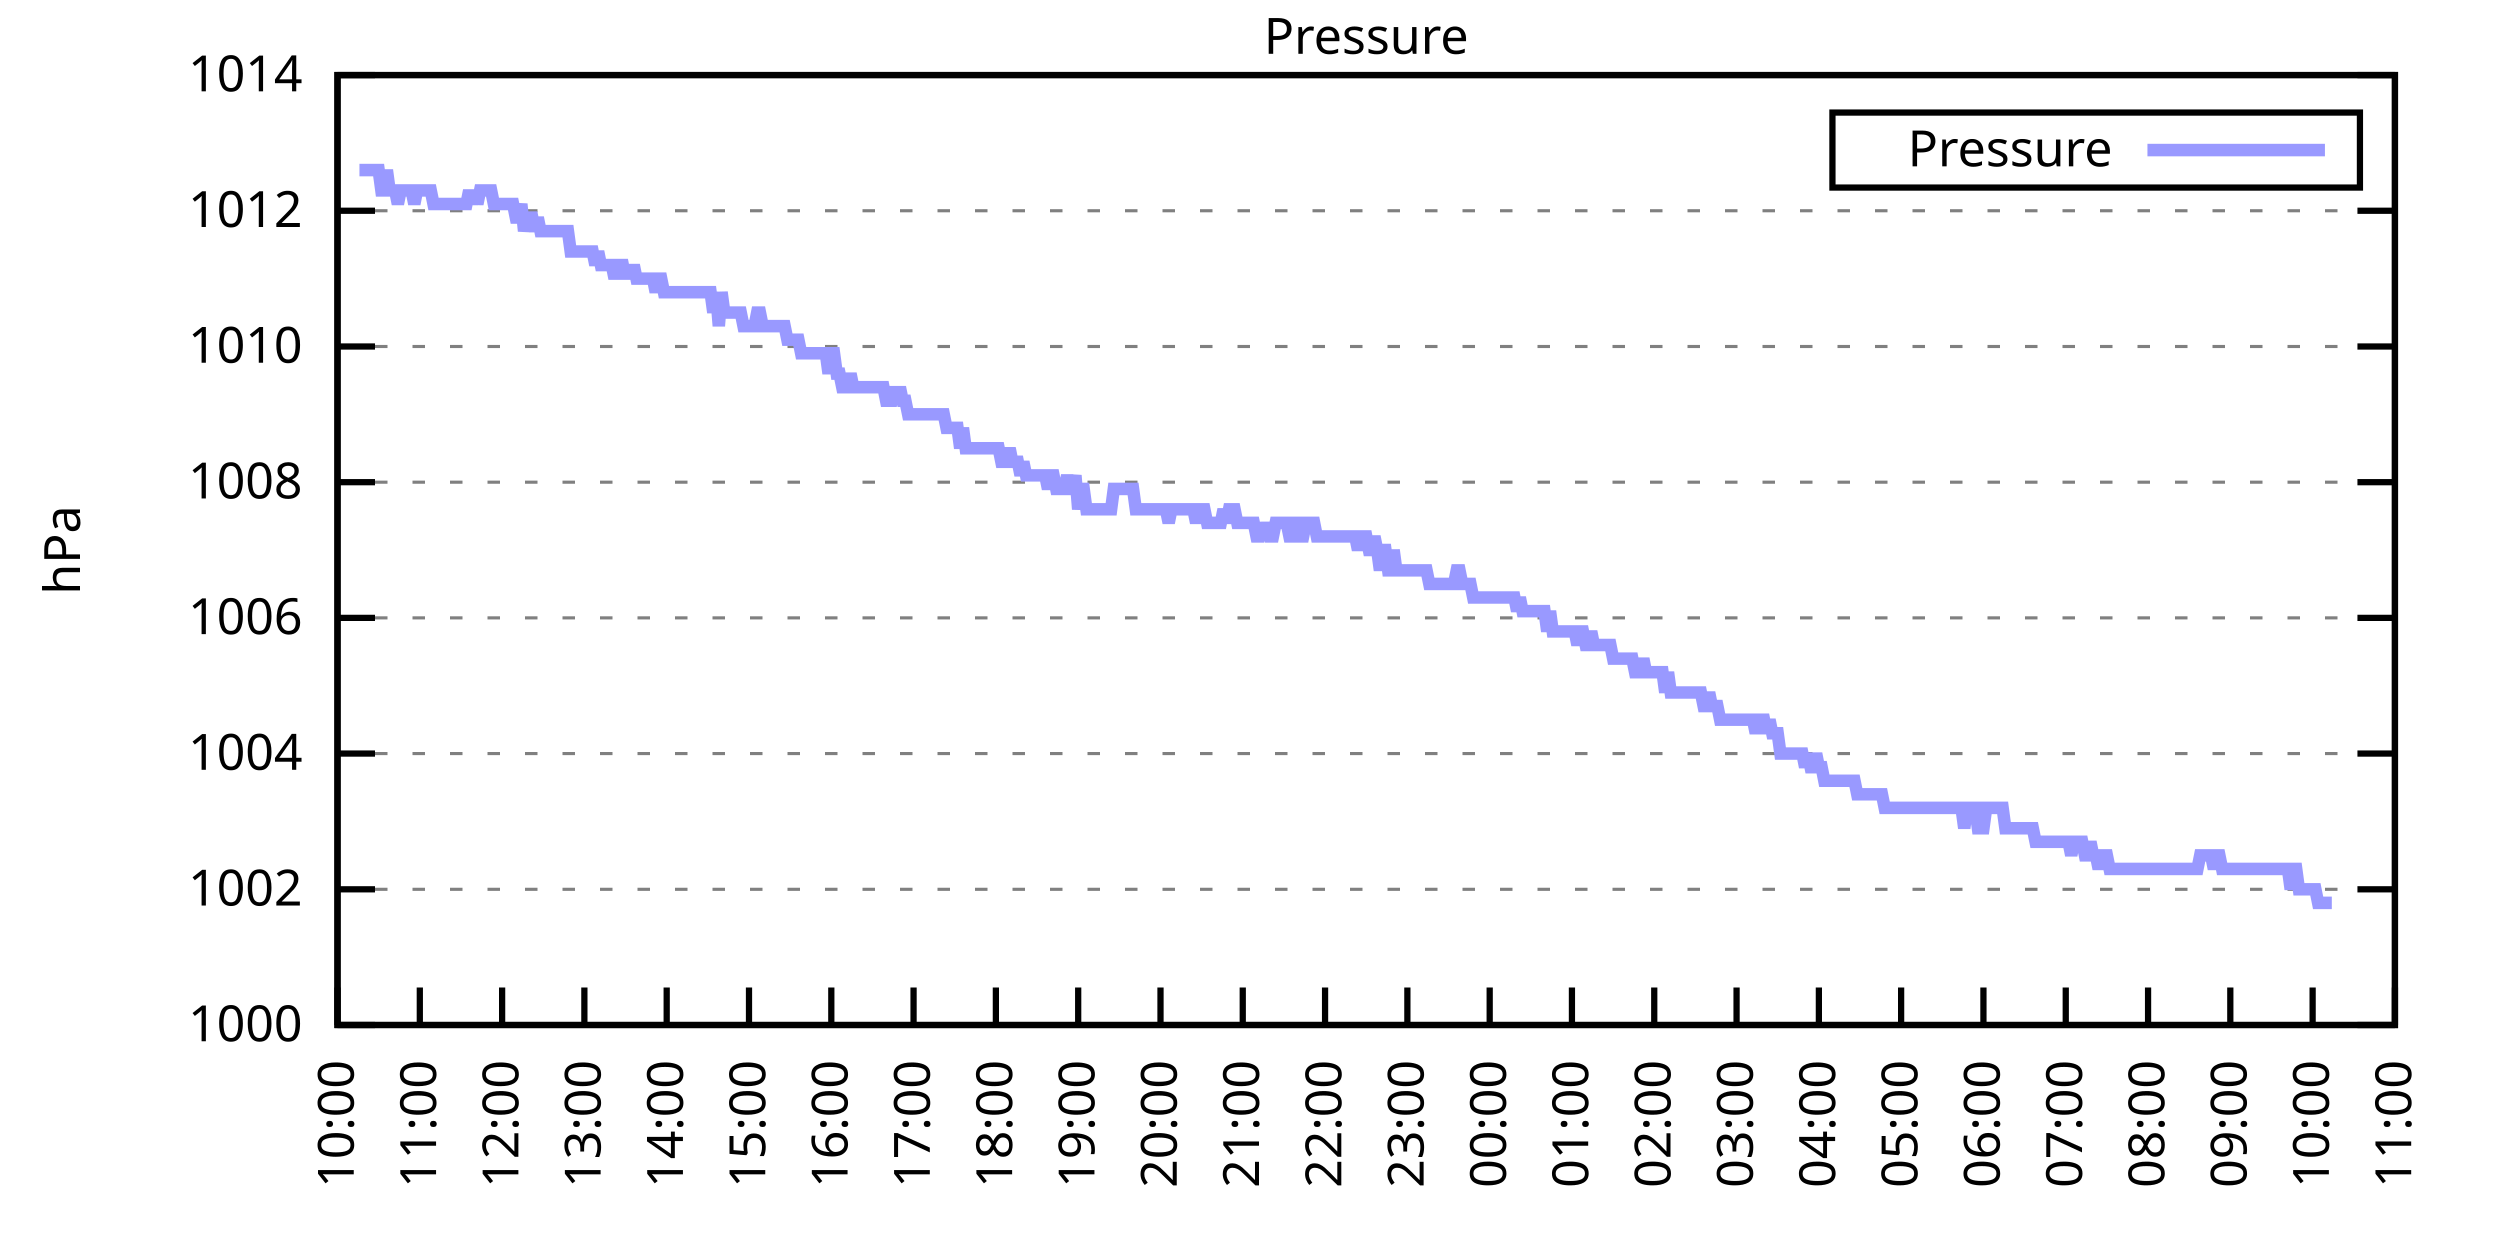
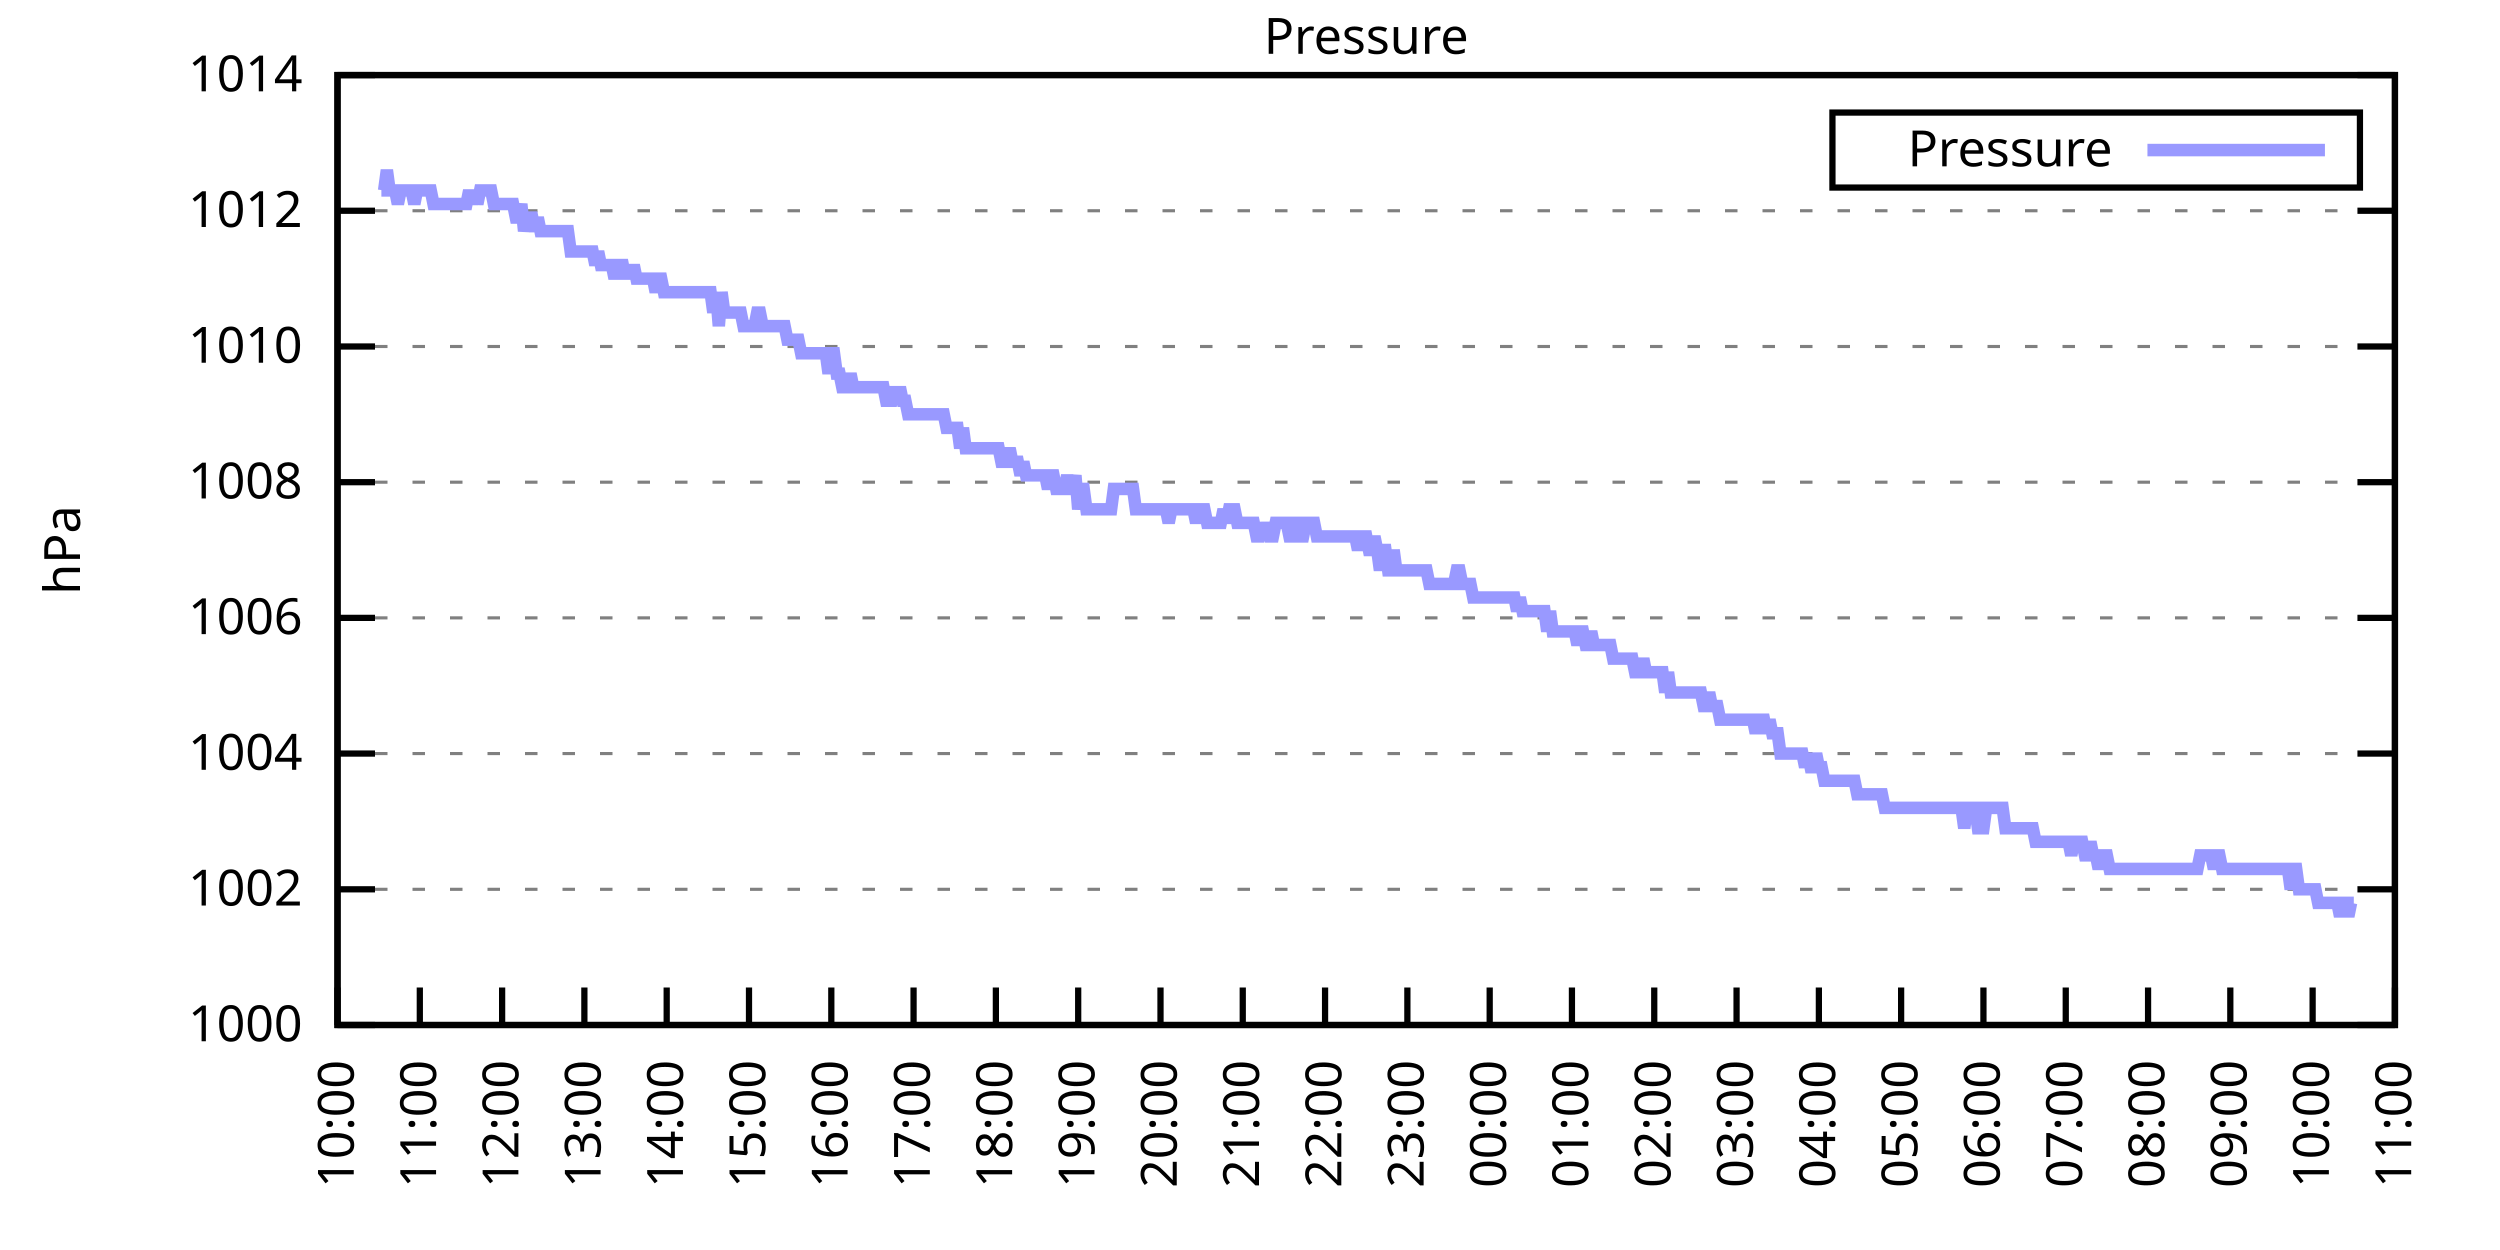
<svg xmlns="http://www.w3.org/2000/svg" xmlns:xlink="http://www.w3.org/1999/xlink" width="400" height="200" viewBox="0 0 400 200">
  <g id="gnuplot_canvas">
    <rect x="0" y="0" width="400" height="200" fill="none" />
    <defs>
      <circle id="gpDot" r="0.5" stroke-width="0.5" stroke="currentColor" />
      <path id="gpPt0" stroke-width="0.333" stroke="currentColor" d="M-1,0 h2 M0,-1 v2" />
      <path id="gpPt1" stroke-width="0.333" stroke="currentColor" d="M-1,-1 L1,1 M1,-1 L-1,1" />
      <path id="gpPt2" stroke-width="0.333" stroke="currentColor" d="M-1,0 L1,0 M0,-1 L0,1 M-1,-1 L1,1 M-1,1 L1,-1" />
      <rect id="gpPt3" stroke-width="0.333" stroke="currentColor" x="-1" y="-1" width="2" height="2" />
      <rect id="gpPt4" stroke-width="0.333" stroke="currentColor" fill="currentColor" x="-1" y="-1" width="2" height="2" />
      <circle id="gpPt5" stroke-width="0.333" stroke="currentColor" cx="0" cy="0" r="1" />
      <use xlink:href="#gpPt5" id="gpPt6" fill="currentColor" stroke="none" />
      <path id="gpPt7" stroke-width="0.333" stroke="currentColor" d="M0,-1.33 L-1.33,0.67 L1.33,0.67 z" />
      <use xlink:href="#gpPt7" id="gpPt8" fill="currentColor" stroke="none" />
      <use xlink:href="#gpPt7" id="gpPt9" stroke="currentColor" transform="rotate(180)" />
      <use xlink:href="#gpPt9" id="gpPt10" fill="currentColor" stroke="none" />
      <use xlink:href="#gpPt3" id="gpPt11" stroke="currentColor" transform="rotate(45)" />
      <use xlink:href="#gpPt11" id="gpPt12" fill="currentColor" stroke="none" />
      <path id="gpPt13" stroke-width="0.333" stroke="currentColor" d="M0,1.330 L1.265,0.411 L0.782,-1.067 L-0.782,-1.076 L-1.265,0.411 z" />
      <use xlink:href="#gpPt13" id="gpPt14" fill="currentColor" stroke="none" />
      <filter id="textbox" filterUnits="objectBoundingBox" x="0" y="0" height="1" width="1">
        <feFlood flood-color="white" flood-opacity="1" result="bgnd" />
        <feComposite in="SourceGraphic" in2="bgnd" operator="atop" />
      </filter>
      <filter id="greybox" filterUnits="objectBoundingBox" x="0" y="0" height="1" width="1">
        <feFlood flood-color="lightgrey" flood-opacity="1" result="grey" />
        <feComposite in="SourceGraphic" in2="grey" operator="atop" />
      </filter>
    </defs>
    <g fill="none" color="white" stroke="currentColor" stroke-width="1.00" stroke-linecap="butt" stroke-linejoin="miter">
</g>
    <g fill="none" color="black" stroke="currentColor" stroke-width="1.00" stroke-linecap="butt" stroke-linejoin="miter">
      <g stroke="none" shape-rendering="crispEdges">
        <polygon fill="rgb(255, 255, 255)" points="54.00,164.00 383.18,164.00 383.18,12.02 54.00,12.02 " />
      </g>
    </g>
    <g fill="none" color="black" stroke="currentColor" stroke-width="1.00" stroke-linecap="butt" stroke-linejoin="miter">
</g>
    <g fill="none" color="black" stroke="black" stroke-width="0.50" stroke-linecap="butt" stroke-linejoin="miter">
</g>
    <g fill="none" color="gray" stroke="currentColor" stroke-width="0.50" stroke-linecap="butt" stroke-linejoin="miter">
      <path stroke="gray" stroke-dasharray="2,4" class="gridline" d="M54.00,164.00 L383.19,164.00  " />
    </g>
    <g fill="none" color="gray" stroke="gray" stroke-width="1.00" stroke-linecap="butt" stroke-linejoin="miter">
</g>
    <g fill="none" color="black" stroke="currentColor" stroke-width="1.00" stroke-linecap="butt" stroke-linejoin="miter">
      <path stroke="black" d="M54.00,164.00 L60.00,164.00 M383.19,164.00 L377.19,164.00  " />
      <g transform="translate(48.40,166.60)" stroke="none" fill="black" font-family="Sans" font-size="8.00" text-anchor="end">
        <text>
          <tspan font-family="Sans"> 1000</tspan>
        </text>
      </g>
    </g>
    <g fill="none" color="black" stroke="currentColor" stroke-width="1.00" stroke-linecap="butt" stroke-linejoin="miter">
</g>
    <g fill="none" color="black" stroke="black" stroke-width="0.50" stroke-linecap="butt" stroke-linejoin="miter">
</g>
    <g fill="none" color="gray" stroke="currentColor" stroke-width="0.50" stroke-linecap="butt" stroke-linejoin="miter">
      <path stroke="gray" stroke-dasharray="2,4" class="gridline" d="M54.00,142.29 L383.19,142.29  " />
    </g>
    <g fill="none" color="gray" stroke="gray" stroke-width="1.00" stroke-linecap="butt" stroke-linejoin="miter">
</g>
    <g fill="none" color="black" stroke="currentColor" stroke-width="1.00" stroke-linecap="butt" stroke-linejoin="miter">
      <path stroke="black" d="M54.00,142.29 L60.00,142.29 M383.19,142.29 L377.19,142.29  " />
      <g transform="translate(48.40,144.89)" stroke="none" fill="black" font-family="Sans" font-size="8.00" text-anchor="end">
        <text>
          <tspan font-family="Sans"> 1002</tspan>
        </text>
      </g>
    </g>
    <g fill="none" color="black" stroke="currentColor" stroke-width="1.00" stroke-linecap="butt" stroke-linejoin="miter">
</g>
    <g fill="none" color="black" stroke="black" stroke-width="0.50" stroke-linecap="butt" stroke-linejoin="miter">
</g>
    <g fill="none" color="gray" stroke="currentColor" stroke-width="0.50" stroke-linecap="butt" stroke-linejoin="miter">
      <path stroke="gray" stroke-dasharray="2,4" class="gridline" d="M54.00,120.57 L383.19,120.57  " />
    </g>
    <g fill="none" color="gray" stroke="gray" stroke-width="1.00" stroke-linecap="butt" stroke-linejoin="miter">
</g>
    <g fill="none" color="black" stroke="currentColor" stroke-width="1.00" stroke-linecap="butt" stroke-linejoin="miter">
      <path stroke="black" d="M54.00,120.57 L60.00,120.57 M383.19,120.57 L377.19,120.57  " />
      <g transform="translate(48.40,123.17)" stroke="none" fill="black" font-family="Sans" font-size="8.00" text-anchor="end">
        <text>
          <tspan font-family="Sans"> 1004</tspan>
        </text>
      </g>
    </g>
    <g fill="none" color="black" stroke="currentColor" stroke-width="1.00" stroke-linecap="butt" stroke-linejoin="miter">
</g>
    <g fill="none" color="black" stroke="black" stroke-width="0.50" stroke-linecap="butt" stroke-linejoin="miter">
</g>
    <g fill="none" color="gray" stroke="currentColor" stroke-width="0.50" stroke-linecap="butt" stroke-linejoin="miter">
      <path stroke="gray" stroke-dasharray="2,4" class="gridline" d="M54.00,98.86 L383.19,98.86  " />
    </g>
    <g fill="none" color="gray" stroke="gray" stroke-width="1.00" stroke-linecap="butt" stroke-linejoin="miter">
</g>
    <g fill="none" color="black" stroke="currentColor" stroke-width="1.00" stroke-linecap="butt" stroke-linejoin="miter">
      <path stroke="black" d="M54.00,98.86 L60.00,98.86 M383.19,98.86 L377.19,98.86  " />
      <g transform="translate(48.40,101.46)" stroke="none" fill="black" font-family="Sans" font-size="8.00" text-anchor="end">
        <text>
          <tspan font-family="Sans"> 1006</tspan>
        </text>
      </g>
    </g>
    <g fill="none" color="black" stroke="currentColor" stroke-width="1.00" stroke-linecap="butt" stroke-linejoin="miter">
</g>
    <g fill="none" color="black" stroke="black" stroke-width="0.50" stroke-linecap="butt" stroke-linejoin="miter">
</g>
    <g fill="none" color="gray" stroke="currentColor" stroke-width="0.50" stroke-linecap="butt" stroke-linejoin="miter">
      <path stroke="gray" stroke-dasharray="2,4" class="gridline" d="M54.00,77.15 L383.19,77.15  " />
    </g>
    <g fill="none" color="gray" stroke="gray" stroke-width="1.00" stroke-linecap="butt" stroke-linejoin="miter">
</g>
    <g fill="none" color="black" stroke="currentColor" stroke-width="1.00" stroke-linecap="butt" stroke-linejoin="miter">
      <path stroke="black" d="M54.00,77.15 L60.00,77.15 M383.19,77.15 L377.19,77.15  " />
      <g transform="translate(48.40,79.75)" stroke="none" fill="black" font-family="Sans" font-size="8.00" text-anchor="end">
        <text>
          <tspan font-family="Sans"> 1008</tspan>
        </text>
      </g>
    </g>
    <g fill="none" color="black" stroke="currentColor" stroke-width="1.00" stroke-linecap="butt" stroke-linejoin="miter">
</g>
    <g fill="none" color="black" stroke="black" stroke-width="0.50" stroke-linecap="butt" stroke-linejoin="miter">
</g>
    <g fill="none" color="gray" stroke="currentColor" stroke-width="0.50" stroke-linecap="butt" stroke-linejoin="miter">
      <path stroke="gray" stroke-dasharray="2,4" class="gridline" d="M54.00,55.44 L383.19,55.44  " />
    </g>
    <g fill="none" color="gray" stroke="gray" stroke-width="1.00" stroke-linecap="butt" stroke-linejoin="miter">
</g>
    <g fill="none" color="black" stroke="currentColor" stroke-width="1.00" stroke-linecap="butt" stroke-linejoin="miter">
      <path stroke="black" d="M54.00,55.44 L60.00,55.44 M383.19,55.44 L377.19,55.44  " />
      <g transform="translate(48.40,58.04)" stroke="none" fill="black" font-family="Sans" font-size="8.00" text-anchor="end">
        <text>
          <tspan font-family="Sans"> 1010</tspan>
        </text>
      </g>
    </g>
    <g fill="none" color="black" stroke="currentColor" stroke-width="1.00" stroke-linecap="butt" stroke-linejoin="miter">
</g>
    <g fill="none" color="black" stroke="black" stroke-width="0.50" stroke-linecap="butt" stroke-linejoin="miter">
</g>
    <g fill="none" color="gray" stroke="currentColor" stroke-width="0.50" stroke-linecap="butt" stroke-linejoin="miter">
      <path stroke="gray" stroke-dasharray="2,4" class="gridline" d="M54.00,33.72 L383.19,33.72  " />
    </g>
    <g fill="none" color="gray" stroke="gray" stroke-width="1.00" stroke-linecap="butt" stroke-linejoin="miter">
</g>
    <g fill="none" color="black" stroke="currentColor" stroke-width="1.00" stroke-linecap="butt" stroke-linejoin="miter">
      <path stroke="black" d="M54.00,33.72 L60.00,33.72 M383.19,33.72 L377.19,33.72  " />
      <g transform="translate(48.40,36.32)" stroke="none" fill="black" font-family="Sans" font-size="8.00" text-anchor="end">
        <text>
          <tspan font-family="Sans"> 1012</tspan>
        </text>
      </g>
    </g>
    <g fill="none" color="black" stroke="currentColor" stroke-width="1.00" stroke-linecap="butt" stroke-linejoin="miter">
</g>
    <g fill="none" color="black" stroke="black" stroke-width="0.50" stroke-linecap="butt" stroke-linejoin="miter">
</g>
    <g fill="none" color="gray" stroke="currentColor" stroke-width="0.50" stroke-linecap="butt" stroke-linejoin="miter">
      <path stroke="gray" stroke-dasharray="2,4" class="gridline" d="M54.00,12.01 L383.19,12.01  " />
    </g>
    <g fill="none" color="gray" stroke="gray" stroke-width="1.00" stroke-linecap="butt" stroke-linejoin="miter">
</g>
    <g fill="none" color="black" stroke="currentColor" stroke-width="1.00" stroke-linecap="butt" stroke-linejoin="miter">
      <path stroke="black" d="M54.00,12.01 L60.00,12.01 M383.19,12.01 L377.19,12.01  " />
      <g transform="translate(48.40,14.61)" stroke="none" fill="black" font-family="Sans" font-size="8.00" text-anchor="end">
        <text>
          <tspan font-family="Sans"> 1014</tspan>
        </text>
      </g>
    </g>
    <g fill="none" color="black" stroke="currentColor" stroke-width="1.00" stroke-linecap="butt" stroke-linejoin="miter">
      <path stroke="black" d="M54.00,164.00 L54.00,158.00  " />
      <g transform="translate(56.60,169.60) rotate(270.00)" stroke="none" fill="black" font-family="Sans" font-size="8.00" text-anchor="end">
        <text>
          <tspan font-family="Sans">10:00</tspan>
        </text>
      </g>
    </g>
    <g fill="none" color="black" stroke="currentColor" stroke-width="1.00" stroke-linecap="butt" stroke-linejoin="miter">
      <path stroke="black" d="M67.17,164.00 L67.17,158.00  " />
      <g transform="translate(69.77,169.60) rotate(270.00)" stroke="none" fill="black" font-family="Sans" font-size="8.00" text-anchor="end">
        <text>
          <tspan font-family="Sans">11:00</tspan>
        </text>
      </g>
    </g>
    <g fill="none" color="black" stroke="currentColor" stroke-width="1.00" stroke-linecap="butt" stroke-linejoin="miter">
      <path stroke="black" d="M80.34,164.00 L80.34,158.00  " />
      <g transform="translate(82.94,169.60) rotate(270.00)" stroke="none" fill="black" font-family="Sans" font-size="8.00" text-anchor="end">
        <text>
          <tspan font-family="Sans">12:00</tspan>
        </text>
      </g>
    </g>
    <g fill="none" color="black" stroke="currentColor" stroke-width="1.00" stroke-linecap="butt" stroke-linejoin="miter">
      <path stroke="black" d="M93.50,164.00 L93.50,158.00  " />
      <g transform="translate(96.10,169.60) rotate(270.00)" stroke="none" fill="black" font-family="Sans" font-size="8.00" text-anchor="end">
        <text>
          <tspan font-family="Sans">13:00</tspan>
        </text>
      </g>
    </g>
    <g fill="none" color="black" stroke="currentColor" stroke-width="1.00" stroke-linecap="butt" stroke-linejoin="miter">
      <path stroke="black" d="M106.67,164.00 L106.67,158.00  " />
      <g transform="translate(109.27,169.60) rotate(270.00)" stroke="none" fill="black" font-family="Sans" font-size="8.00" text-anchor="end">
        <text>
          <tspan font-family="Sans">14:00</tspan>
        </text>
      </g>
    </g>
    <g fill="none" color="black" stroke="currentColor" stroke-width="1.00" stroke-linecap="butt" stroke-linejoin="miter">
      <path stroke="black" d="M119.84,164.00 L119.84,158.00  " />
      <g transform="translate(122.44,169.60) rotate(270.00)" stroke="none" fill="black" font-family="Sans" font-size="8.00" text-anchor="end">
        <text>
          <tspan font-family="Sans">15:00</tspan>
        </text>
      </g>
    </g>
    <g fill="none" color="black" stroke="currentColor" stroke-width="1.00" stroke-linecap="butt" stroke-linejoin="miter">
      <path stroke="black" d="M133.01,164.00 L133.01,158.00  " />
      <g transform="translate(135.61,169.60) rotate(270.00)" stroke="none" fill="black" font-family="Sans" font-size="8.00" text-anchor="end">
        <text>
          <tspan font-family="Sans">16:00</tspan>
        </text>
      </g>
    </g>
    <g fill="none" color="black" stroke="currentColor" stroke-width="1.00" stroke-linecap="butt" stroke-linejoin="miter">
      <path stroke="black" d="M146.17,164.00 L146.17,158.00  " />
      <g transform="translate(148.77,169.60) rotate(270.00)" stroke="none" fill="black" font-family="Sans" font-size="8.00" text-anchor="end">
        <text>
          <tspan font-family="Sans">17:00</tspan>
        </text>
      </g>
    </g>
    <g fill="none" color="black" stroke="currentColor" stroke-width="1.00" stroke-linecap="butt" stroke-linejoin="miter">
      <path stroke="black" d="M159.34,164.00 L159.34,158.00  " />
      <g transform="translate(161.94,169.60) rotate(270.00)" stroke="none" fill="black" font-family="Sans" font-size="8.00" text-anchor="end">
        <text>
          <tspan font-family="Sans">18:00</tspan>
        </text>
      </g>
    </g>
    <g fill="none" color="black" stroke="currentColor" stroke-width="1.00" stroke-linecap="butt" stroke-linejoin="miter">
      <path stroke="black" d="M172.51,164.00 L172.51,158.00  " />
      <g transform="translate(175.11,169.60) rotate(270.00)" stroke="none" fill="black" font-family="Sans" font-size="8.00" text-anchor="end">
        <text>
          <tspan font-family="Sans">19:00</tspan>
        </text>
      </g>
    </g>
    <g fill="none" color="black" stroke="currentColor" stroke-width="1.00" stroke-linecap="butt" stroke-linejoin="miter">
      <path stroke="black" d="M185.68,164.00 L185.68,158.00  " />
      <g transform="translate(188.28,169.60) rotate(270.00)" stroke="none" fill="black" font-family="Sans" font-size="8.00" text-anchor="end">
        <text>
          <tspan font-family="Sans">20:00</tspan>
        </text>
      </g>
    </g>
    <g fill="none" color="black" stroke="currentColor" stroke-width="1.00" stroke-linecap="butt" stroke-linejoin="miter">
      <path stroke="black" d="M198.84,164.00 L198.84,158.00  " />
      <g transform="translate(201.44,169.60) rotate(270.00)" stroke="none" fill="black" font-family="Sans" font-size="8.00" text-anchor="end">
        <text>
          <tspan font-family="Sans">21:00</tspan>
        </text>
      </g>
    </g>
    <g fill="none" color="black" stroke="currentColor" stroke-width="1.00" stroke-linecap="butt" stroke-linejoin="miter">
      <path stroke="black" d="M212.01,164.00 L212.01,158.00  " />
      <g transform="translate(214.61,169.60) rotate(270.00)" stroke="none" fill="black" font-family="Sans" font-size="8.00" text-anchor="end">
        <text>
          <tspan font-family="Sans">22:00</tspan>
        </text>
      </g>
    </g>
    <g fill="none" color="black" stroke="currentColor" stroke-width="1.00" stroke-linecap="butt" stroke-linejoin="miter">
      <path stroke="black" d="M225.18,164.00 L225.18,158.00  " />
      <g transform="translate(227.78,169.60) rotate(270.00)" stroke="none" fill="black" font-family="Sans" font-size="8.00" text-anchor="end">
        <text>
          <tspan font-family="Sans">23:00</tspan>
        </text>
      </g>
    </g>
    <g fill="none" color="black" stroke="currentColor" stroke-width="1.00" stroke-linecap="butt" stroke-linejoin="miter">
      <path stroke="black" d="M238.35,164.00 L238.35,158.00  " />
      <g transform="translate(240.95,169.60) rotate(270.00)" stroke="none" fill="black" font-family="Sans" font-size="8.00" text-anchor="end">
        <text>
          <tspan font-family="Sans">00:00</tspan>
        </text>
      </g>
    </g>
    <g fill="none" color="black" stroke="currentColor" stroke-width="1.00" stroke-linecap="butt" stroke-linejoin="miter">
      <path stroke="black" d="M251.51,164.00 L251.51,158.00  " />
      <g transform="translate(254.11,169.60) rotate(270.00)" stroke="none" fill="black" font-family="Sans" font-size="8.00" text-anchor="end">
        <text>
          <tspan font-family="Sans">01:00</tspan>
        </text>
      </g>
    </g>
    <g fill="none" color="black" stroke="currentColor" stroke-width="1.00" stroke-linecap="butt" stroke-linejoin="miter">
      <path stroke="black" d="M264.68,164.00 L264.68,158.00  " />
      <g transform="translate(267.28,169.60) rotate(270.00)" stroke="none" fill="black" font-family="Sans" font-size="8.00" text-anchor="end">
        <text>
          <tspan font-family="Sans">02:00</tspan>
        </text>
      </g>
    </g>
    <g fill="none" color="black" stroke="currentColor" stroke-width="1.00" stroke-linecap="butt" stroke-linejoin="miter">
      <path stroke="black" d="M277.85,164.00 L277.85,158.00  " />
      <g transform="translate(280.45,169.60) rotate(270.00)" stroke="none" fill="black" font-family="Sans" font-size="8.00" text-anchor="end">
        <text>
          <tspan font-family="Sans">03:00</tspan>
        </text>
      </g>
    </g>
    <g fill="none" color="black" stroke="currentColor" stroke-width="1.00" stroke-linecap="butt" stroke-linejoin="miter">
      <path stroke="black" d="M291.02,164.00 L291.02,158.00  " />
      <g transform="translate(293.62,169.60) rotate(270.00)" stroke="none" fill="black" font-family="Sans" font-size="8.00" text-anchor="end">
        <text>
          <tspan font-family="Sans">04:00</tspan>
        </text>
      </g>
    </g>
    <g fill="none" color="black" stroke="currentColor" stroke-width="1.00" stroke-linecap="butt" stroke-linejoin="miter">
      <path stroke="black" d="M304.18,164.00 L304.18,158.00  " />
      <g transform="translate(306.78,169.60) rotate(270.00)" stroke="none" fill="black" font-family="Sans" font-size="8.00" text-anchor="end">
        <text>
          <tspan font-family="Sans">05:00</tspan>
        </text>
      </g>
    </g>
    <g fill="none" color="black" stroke="currentColor" stroke-width="1.00" stroke-linecap="butt" stroke-linejoin="miter">
      <path stroke="black" d="M317.35,164.00 L317.35,158.00  " />
      <g transform="translate(319.95,169.60) rotate(270.00)" stroke="none" fill="black" font-family="Sans" font-size="8.00" text-anchor="end">
        <text>
          <tspan font-family="Sans">06:00</tspan>
        </text>
      </g>
    </g>
    <g fill="none" color="black" stroke="currentColor" stroke-width="1.00" stroke-linecap="butt" stroke-linejoin="miter">
      <path stroke="black" d="M330.52,164.00 L330.52,158.00  " />
      <g transform="translate(333.12,169.60) rotate(270.00)" stroke="none" fill="black" font-family="Sans" font-size="8.00" text-anchor="end">
        <text>
          <tspan font-family="Sans">07:00</tspan>
        </text>
      </g>
    </g>
    <g fill="none" color="black" stroke="currentColor" stroke-width="1.00" stroke-linecap="butt" stroke-linejoin="miter">
      <path stroke="black" d="M343.69,164.00 L343.69,158.00  " />
      <g transform="translate(346.29,169.60) rotate(270.00)" stroke="none" fill="black" font-family="Sans" font-size="8.00" text-anchor="end">
        <text>
          <tspan font-family="Sans">08:00</tspan>
        </text>
      </g>
    </g>
    <g fill="none" color="black" stroke="currentColor" stroke-width="1.00" stroke-linecap="butt" stroke-linejoin="miter">
      <path stroke="black" d="M356.85,164.00 L356.85,158.00  " />
      <g transform="translate(359.45,169.60) rotate(270.00)" stroke="none" fill="black" font-family="Sans" font-size="8.00" text-anchor="end">
        <text>
          <tspan font-family="Sans">09:00</tspan>
        </text>
      </g>
    </g>
    <g fill="none" color="black" stroke="currentColor" stroke-width="1.00" stroke-linecap="butt" stroke-linejoin="miter">
      <path stroke="black" d="M370.02,164.00 L370.02,158.00  " />
      <g transform="translate(372.62,169.60) rotate(270.00)" stroke="none" fill="black" font-family="Sans" font-size="8.00" text-anchor="end">
        <text>
          <tspan font-family="Sans">10:00</tspan>
        </text>
      </g>
    </g>
    <g fill="none" color="black" stroke="currentColor" stroke-width="1.00" stroke-linecap="butt" stroke-linejoin="miter">
      <path stroke="black" d="M383.19,164.00 L383.19,158.00  " />
      <g transform="translate(385.79,169.60) rotate(270.00)" stroke="none" fill="black" font-family="Sans" font-size="8.00" text-anchor="end">
        <text>
          <tspan font-family="Sans">11:00</tspan>
        </text>
      </g>
    </g>
    <g fill="none" color="black" stroke="currentColor" stroke-width="1.00" stroke-linecap="butt" stroke-linejoin="miter">
</g>
    <g fill="none" color="black" stroke="currentColor" stroke-width="1.00" stroke-linecap="butt" stroke-linejoin="miter">
      <path stroke="black" d="M54.00,12.01 L54.00,164.00 L383.19,164.00 L383.19,12.01 L54.00,12.01 Z  " />
    </g>
    <g fill="none" color="black" stroke="currentColor" stroke-width="1.00" stroke-linecap="butt" stroke-linejoin="miter">
</g>
    <g fill="none" color="black" stroke="currentColor" stroke-width="1.00" stroke-linecap="butt" stroke-linejoin="miter">
      <path stroke="black" d="M293.19,30.01 L293.19,18.01 L377.59,18.01 L377.59,30.01 L293.19,30.01 Z  " />
    </g>
    <g id="Pressure_plot_1">
      <g fill="none" color="white" stroke="black" stroke-width="2.00" stroke-linecap="butt" stroke-linejoin="miter">
</g>
      <g fill="none" color="black" stroke="currentColor" stroke-width="2.00" stroke-linecap="butt" stroke-linejoin="miter">
        <g transform="translate(337.99,26.61)" stroke="none" fill="black" font-family="Sans" font-size="8.00" text-anchor="end">
          <text>
            <tspan font-family="Sans">Pressure</tspan>
          </text>
        </g>
      </g>
      <g fill="none" color="black" stroke="currentColor" stroke-width="2.00" stroke-linecap="butt" stroke-linejoin="miter">
-         <path stroke="rgb(153, 153, 255)" d="M343.59,24.01 L371.99,24.01 M57.51,27.21 L57.95,27.21 L58.39,27.21 L58.83,27.21 L59.27,27.21 L59.71,27.21   L60.14,27.21 L60.58,27.21 L61.02,30.47 L61.46,30.47 L61.90,27.21 L62.34,30.47 L62.78,30.47 L63.22,30.47   L63.66,32.64 L64.10,30.47 L64.53,30.47 L64.97,30.47 L65.41,30.47 L65.85,30.47 L66.29,32.64 L66.73,30.47   L67.17,30.47 L67.61,30.47 L68.05,30.47 L68.48,30.47 L68.92,30.47 L69.36,32.64 L69.80,32.64 L70.24,32.64   L70.68,32.64 L71.12,32.64 L71.56,32.64 L72.00,32.64 L72.43,32.64 L72.87,32.64 L73.31,32.64 L73.75,32.64   L74.19,32.64 L74.63,32.64 L75.07,30.47 L75.51,32.64 L75.95,30.47 L76.38,32.64 L76.82,30.47 L77.26,30.47   L77.70,30.47 L78.14,30.47 L78.58,30.47 L79.02,32.64 L79.46,32.64 L79.90,32.64 L80.34,32.64 L80.77,32.64   L81.21,32.64 L81.65,32.64 L82.09,32.64 L82.53,34.81 L82.97,34.81 L83.41,32.64 L83.85,36.98 L84.29,34.81   L84.72,34.81 L85.16,34.81 L85.60,36.98 L86.04,34.81 L86.48,36.98 L86.92,36.98 L87.36,36.98 L87.80,36.98   L88.24,36.98 L88.67,36.98 L89.11,36.98 L89.55,36.98 L89.99,36.98 L90.43,36.98 L90.87,36.98 L91.31,40.24   L91.75,40.24 L92.19,40.24 L92.62,40.24 L93.06,40.24 L93.50,40.24 L93.94,40.24 L94.38,40.24 L94.82,40.24   L95.26,42.41 L95.70,40.24 L96.14,42.41 L96.58,42.41 L97.01,42.41 L97.45,42.41 L97.89,42.41 L98.33,44.58   L98.77,42.41 L99.21,42.41 L99.65,42.41 L100.09,44.58 L100.53,42.41 L100.96,44.58 L101.40,42.41 L101.84,44.58   L102.28,44.58 L102.72,44.58 L103.16,44.58 L103.60,44.58 L104.04,44.58 L104.48,44.58 L104.91,46.75 L105.35,44.58   L105.79,44.58 L106.23,46.75 L106.67,46.75 L107.11,46.75 L107.55,46.75 L107.99,46.75 L108.43,46.75 L108.87,46.75   L109.30,46.75 L109.74,46.75 L110.18,46.75 L110.62,46.75 L111.06,46.75 L111.50,46.75 L111.94,46.75 L112.38,46.75   L112.82,46.75 L113.25,46.75 L113.69,46.75 L114.13,50.01 L114.57,46.75 L115.01,52.18 L115.45,46.75 L115.89,50.01   L116.33,50.01 L116.77,50.01 L117.20,50.01 L117.64,50.01 L118.08,50.01 L118.52,50.01 L118.96,52.18 L119.40,52.18   L119.84,52.18 L120.28,52.18 L120.72,52.18 L121.15,50.01 L121.59,50.01 L122.03,52.18 L122.47,52.18 L122.91,52.18   L123.35,52.18 L123.79,52.18 L124.23,52.18 L124.67,52.18 L125.11,52.18 L125.54,52.18 L125.98,54.35 L126.42,54.35   L126.86,54.35 L127.30,54.35 L127.74,54.35 L128.18,56.52 L128.62,56.52 L129.06,56.52 L129.49,56.52 L129.93,56.52   L130.37,56.52 L130.81,56.52 L131.25,56.52 L131.69,56.52 L132.13,56.52 L132.57,59.78 L133.01,56.52 L133.44,56.52   L133.88,59.78 L134.32,59.78 L134.76,61.95 L135.20,61.95 L135.64,61.95 L136.08,59.78 L136.52,61.95 L136.96,61.95   L137.39,61.95 L137.83,61.95 L138.27,61.95 L138.71,61.95 L139.15,61.95 L139.59,61.95 L140.03,61.95 L140.47,61.95   L140.91,61.95 L141.35,61.95 L141.78,64.12 L142.22,64.12 L142.66,64.12 L143.10,61.95 L143.54,64.12 L143.98,61.95   L144.42,64.12 L144.86,64.12 L145.30,66.29 L145.73,66.29 L146.17,66.29 L146.61,66.29 L147.05,66.29 L147.49,66.29   L147.93,66.29 L148.37,66.29 L148.81,66.29 L149.25,66.29 L149.68,66.29 L150.12,66.29 L150.56,66.29 L151.00,66.29   L151.44,68.46 L151.88,68.46 L152.32,68.46 L152.76,68.46 L153.20,68.46 L153.63,71.72 L154.07,68.46 L154.51,71.72   L154.95,71.72 L155.39,71.72 L155.83,71.72 L156.27,71.72 L156.71,71.72 L157.15,71.72 L157.59,71.72 L158.02,71.72   L158.46,71.72 L158.90,71.72 L159.34,71.72 L159.78,71.72 L160.22,73.89 L160.66,73.89 L161.10,73.89 L161.54,71.72   L161.97,73.89 L162.41,73.89 L162.85,73.89 L163.29,76.06 L163.73,73.89 L164.17,76.06 L164.61,76.06 L165.05,76.06   L165.49,76.06 L165.92,76.06 L166.36,76.06 L166.80,76.06 L167.24,76.06 L167.68,78.23 L168.12,76.06 L168.56,76.06   L169.00,78.23 L169.44,78.23 L169.87,78.23 L170.31,78.23 L170.75,76.06 L171.19,78.23 L171.63,78.23 L172.07,76.06   L172.51,81.49 L172.95,78.23 L173.39,78.23 L173.83,81.49 L174.26,81.49 L174.70,81.49 L175.14,81.49 L175.58,81.49   L176.02,81.49 L176.46,81.49 L176.90,81.49 L177.34,81.49 L177.78,81.49 L178.21,78.23 L178.65,78.23 L179.09,78.23   L179.53,78.23 L179.97,78.23 L180.41,78.23 L180.85,78.23 L181.29,78.23 L181.73,81.49 L182.16,81.49 L182.60,81.49   L183.04,81.49 L183.48,81.49 L183.92,81.49 L184.36,81.49 L184.80,81.49 L185.24,81.49 L185.68,81.49 L186.11,81.49   L186.55,81.49 L186.99,83.66 L187.43,81.49 L187.87,81.49 L188.31,81.49 L188.75,81.49 L189.19,81.49 L189.63,81.49   L190.07,81.49 L190.50,81.49 L190.94,81.49 L191.38,83.66 L191.82,81.49 L192.26,81.49 L192.70,81.49 L193.14,83.66   L193.58,83.66 L194.02,83.66 L194.45,83.66 L194.89,83.66 L195.33,83.66 L195.77,81.49 L196.21,83.66 L196.65,81.49   L197.09,81.49 L197.53,81.49 L197.97,83.66 L198.40,83.66 L198.84,83.66 L199.28,83.66 L199.72,83.66 L200.16,83.66   L200.60,83.66 L201.04,85.83 L201.48,85.83 L201.92,83.66 L202.35,85.83 L202.79,83.66 L203.23,85.83 L203.67,85.83   L204.11,83.66 L204.55,83.66 L204.99,83.66 L205.43,83.66 L205.87,83.66 L206.31,85.83 L206.74,85.83 L207.18,83.66   L207.62,83.66 L208.06,85.83 L208.50,85.83 L208.94,83.66 L209.38,83.66 L209.82,83.66 L210.26,83.66 L210.69,85.83   L211.13,85.83 L211.57,85.83 L212.01,85.83 L212.45,85.83 L212.89,85.83 L213.33,85.83 L213.77,85.83 L214.21,85.83   L214.64,85.83 L215.08,85.83 L215.52,85.83 L215.96,85.83 L216.40,85.83 L216.84,85.83 L217.28,88.00 L217.72,85.83   L218.16,85.83 L218.60,85.83 L219.03,88.00 L219.47,88.00 L219.91,85.83 L220.35,88.00 L220.79,91.26 L221.23,88.00   L221.67,88.00 L222.11,91.26 L222.55,91.26 L222.98,88.00 L223.42,91.26 L223.86,91.26 L224.30,91.26 L224.74,91.26   L225.18,91.26 L225.62,91.26 L226.06,91.26 L226.50,91.26 L226.93,91.26 L227.37,91.26 L227.81,91.26 L228.25,91.26   L228.69,93.43 L229.13,93.43 L229.57,93.43 L230.01,93.43 L230.45,93.43 L230.88,93.43 L231.32,93.43 L231.76,93.43   L232.20,93.43 L232.64,93.43 L233.08,91.26 L233.52,91.26 L233.96,93.43 L234.40,93.43 L234.84,93.43 L235.27,93.43   L235.71,95.60 L236.15,95.60 L236.59,95.60 L237.03,95.60 L237.47,95.60 L237.91,95.60 L238.35,95.60 L238.79,95.60   L239.22,95.60 L239.66,95.60 L240.10,95.60 L240.54,95.60 L240.98,95.60 L241.42,95.60 L241.86,95.60 L242.30,95.60   L242.74,97.78 L243.17,95.60 L243.61,97.78 L244.05,97.78 L244.49,97.78 L244.93,97.78 L245.37,97.78 L245.81,97.78   L246.25,97.78 L246.69,97.78 L247.12,97.78 L247.56,101.03 L248.00,97.78 L248.44,101.03 L248.88,101.03 L249.32,101.03   L249.76,101.03 L250.20,101.03 L250.64,101.03 L251.08,101.03 L251.51,101.03 L251.95,101.03 L252.39,103.20 L252.83,101.03   L253.27,101.03 L253.71,103.20 L254.15,103.20 L254.59,101.03 L255.03,103.20 L255.46,103.20 L255.90,103.20 L256.34,103.20   L256.78,103.20 L257.22,103.20 L257.66,103.20 L258.10,105.38 L258.54,105.38 L258.98,105.38 L259.41,105.38 L259.85,105.38   L260.29,105.38 L260.73,105.38 L261.17,105.38 L261.61,107.55 L262.05,107.55 L262.49,107.55 L262.93,105.38 L263.36,107.55   L263.80,107.55 L264.24,107.55 L264.68,107.55 L265.12,107.55 L265.56,107.55 L266.00,107.55 L266.44,110.80 L266.88,107.55   L267.32,110.80 L267.75,110.80 L268.19,110.80 L268.63,110.80 L269.07,110.80 L269.51,110.80 L269.95,110.80 L270.39,110.80   L270.83,110.80 L271.27,110.80 L271.70,110.80 L272.14,110.80 L272.58,112.97 L273.02,112.97 L273.46,110.80 L273.90,112.97   L274.34,112.97 L274.78,112.97 L275.22,115.15 L275.65,115.15 L276.09,115.15 L276.53,115.15 L276.97,115.15 L277.41,115.15   L277.85,115.15 L278.29,115.15 L278.73,115.15 L279.17,115.15 L279.60,115.15 L280.04,115.15 L280.48,115.15 L280.92,117.32   L281.36,115.15 L281.80,115.15 L282.24,115.15 L282.68,117.32 L283.12,115.15 L283.56,117.32 L283.99,117.32 L284.43,117.32   L284.87,120.57 L285.31,120.57 L285.75,120.57 L286.19,120.57 L286.63,120.57 L287.07,120.57 L287.51,120.57 L287.94,120.57   L288.38,120.57 L288.82,122.75 L289.26,120.57 L289.70,122.75 L290.14,122.75 L290.58,120.57 L291.02,122.75 L291.46,122.75   L291.89,124.92 L292.33,124.92 L292.77,124.92 L293.21,124.92 L293.65,124.92 L294.09,124.92 L294.53,124.92 L294.97,124.92   L295.41,124.92 L295.84,124.92 L296.28,124.92 L296.72,124.92 L297.16,127.09 L297.60,127.09 L298.04,127.09 L298.48,127.09   L298.92,127.09 L299.36,127.09 L299.80,127.09 L300.23,127.09 L300.67,127.09 L301.11,127.09 L301.55,129.26 L301.99,129.26   L302.43,129.26 L302.87,129.26 L303.31,129.26 L303.75,129.26 L304.18,129.26 L304.62,129.26 L305.06,129.26 L305.50,129.26   L305.94,129.26 L306.38,129.26 L306.82,129.26 L307.26,129.26 L307.70,129.26 L308.13,129.26 L308.57,129.26 L309.01,129.26   L309.45,129.26 L309.89,129.26 L310.33,129.26 L310.77,129.26 L311.21,129.26 L311.65,129.26 L312.08,129.26 L312.52,129.26   L312.96,129.26 L313.40,129.26 L313.84,129.26 L314.28,132.52 L314.72,129.26 L315.16,129.26 L315.60,129.26 L316.04,129.26   L316.47,132.52 L316.91,132.52 L317.35,132.52 L317.79,129.26 L318.23,129.26 L318.67,129.26 L319.11,129.26 L319.55,129.26   L319.99,129.26 L320.42,129.26 L320.86,132.52 L321.30,132.52 L321.74,132.52 L322.18,132.52 L322.62,132.52 L323.06,132.52   L323.50,132.52 L323.94,132.52 L324.37,132.52 L324.81,132.52 L325.25,132.52 L325.69,134.69 L326.13,134.69 L326.57,134.69   L327.01,134.69 L327.45,134.69 L327.89,134.69 L328.33,134.69 L328.76,134.69 L329.20,134.69 L329.64,134.69 L330.08,134.69   L330.52,134.69 L330.96,134.69 L331.40,136.86 L331.84,134.69 L332.28,134.69 L332.71,134.69 L333.15,134.69 L333.59,136.86   L334.03,136.86 L334.47,134.69 L334.91,136.86 L335.35,136.86 L335.79,139.03 L336.23,136.86 L336.66,136.86 L337.10,136.86   L337.54,139.03 L337.98,139.03 L338.42,139.03 L338.86,139.03 L339.30,139.03 L339.74,139.03 L340.18,139.03 L340.61,139.03   L341.05,139.03 L341.49,139.03 L341.93,139.03 L342.37,139.03 L342.81,139.03 L343.25,139.03 L343.69,139.03 L344.13,139.03   L344.57,139.03 L345.00,139.03 L345.44,139.03 L345.88,139.03 L346.32,139.03 L346.76,139.03 L347.20,139.03 L347.64,139.03   L348.08,139.03 L348.52,139.03 L348.95,139.03 L349.39,139.03 L349.83,139.03 L350.27,139.03 L350.71,139.03 L351.15,139.03   L351.59,139.03 L352.03,136.86 L352.47,136.86 L352.90,136.86 L353.34,136.86 L353.78,136.86 L354.22,139.03 L354.66,136.86   L355.10,136.86 L355.54,139.03 L355.98,139.03 L356.42,139.03 L356.85,139.03 L357.29,139.03 L357.73,139.03 L358.17,139.03   L358.61,139.03 L359.05,139.03 L359.49,139.03 L359.93,139.03 L360.37,139.03 L360.81,139.03 L361.24,139.03 L361.68,139.03   L362.12,139.03 L362.56,139.03 L363.00,139.03 L363.44,139.03 L363.88,139.03 L364.32,139.03 L364.76,139.03 L365.19,139.03   L365.63,139.03 L366.07,139.03 L366.51,142.29 L366.95,139.03 L367.39,139.03 L367.83,142.29 L368.27,142.29 L368.71,142.29   L369.14,142.29 L369.58,142.29 L370.02,142.29 L370.46,142.29 L370.90,144.46 L371.34,144.46 L371.78,144.46 L372.22,144.46   L372.66,144.46 L373.09,144.46  " />
+         <path stroke="rgb(153, 153, 255)" d="M343.59,24.01 L371.99,24.01 M61.02,30.47 L61.46,30.47 L61.90,27.21 L62.34,30.47 L62.78,30.47 L63.22,30.47   L63.66,32.64 L64.10,30.47 L64.53,30.47 L64.97,30.47 L65.41,30.47 L65.85,30.47 L66.29,32.64 L66.73,30.47   L67.17,30.47 L67.61,30.47 L68.05,30.47 L68.48,30.47 L68.92,30.47 L69.36,32.64 L69.80,32.64 L70.24,32.64   L70.68,32.64 L71.12,32.64 L71.56,32.64 L72.00,32.64 L72.43,32.64 L72.87,32.64 L73.31,32.64 L73.75,32.64   L74.19,32.64 L74.63,32.64 L75.07,30.47 L75.51,32.64 L75.95,30.47 L76.38,32.64 L76.82,30.47 L77.26,30.47   L77.70,30.47 L78.14,30.47 L78.58,30.47 L79.02,32.64 L79.46,32.64 L79.90,32.64 L80.34,32.64 L80.77,32.64   L81.21,32.64 L81.65,32.64 L82.09,32.64 L82.53,34.81 L82.97,34.81 L83.41,32.64 L83.85,36.98 L84.29,34.81   L84.72,34.81 L85.16,34.81 L85.60,36.98 L86.04,34.81 L86.48,36.98 L86.92,36.98 L87.36,36.98 L87.80,36.98   L88.24,36.98 L88.67,36.98 L89.11,36.98 L89.55,36.98 L89.99,36.98 L90.43,36.98 L90.87,36.98 L91.31,40.24   L91.75,40.24 L92.19,40.24 L92.62,40.24 L93.06,40.24 L93.50,40.24 L93.94,40.24 L94.38,40.24 L94.82,40.24   L95.26,42.41 L95.70,40.24 L96.14,42.41 L96.58,42.41 L97.01,42.41 L97.45,42.41 L97.89,42.41 L98.33,44.58   L98.77,42.41 L99.21,42.41 L99.65,42.41 L100.09,44.58 L100.53,42.41 L100.96,44.58 L101.40,42.41 L101.84,44.58   L102.28,44.58 L102.72,44.58 L103.16,44.58 L103.60,44.58 L104.04,44.58 L104.48,44.58 L104.91,46.75 L105.35,44.58   L105.79,44.58 L106.23,46.75 L106.67,46.75 L107.11,46.75 L107.55,46.75 L107.99,46.75 L108.43,46.75 L108.87,46.75   L109.30,46.75 L109.74,46.75 L110.18,46.75 L110.62,46.75 L111.06,46.75 L111.50,46.75 L111.94,46.75 L112.38,46.75   L112.82,46.75 L113.25,46.75 L113.69,46.75 L114.13,50.01 L114.57,46.75 L115.01,52.18 L115.45,46.75 L115.89,50.01   L116.33,50.01 L116.77,50.01 L117.20,50.01 L117.64,50.01 L118.08,50.01 L118.52,50.01 L118.96,52.18 L119.40,52.18   L119.84,52.18 L120.28,52.18 L120.72,52.18 L121.15,50.01 L121.59,50.01 L122.03,52.18 L122.47,52.18 L122.91,52.18   L123.35,52.18 L123.79,52.18 L124.23,52.18 L124.67,52.18 L125.11,52.18 L125.54,52.18 L125.98,54.35 L126.42,54.35   L126.86,54.35 L127.30,54.35 L127.74,54.35 L128.18,56.52 L128.62,56.52 L129.06,56.52 L129.49,56.52 L129.93,56.52   L130.37,56.52 L130.81,56.52 L131.25,56.52 L131.69,56.52 L132.13,56.52 L132.57,59.78 L133.01,56.52 L133.44,56.52   L133.88,59.78 L134.32,59.78 L134.76,61.95 L135.20,61.95 L135.64,61.95 L136.08,59.78 L136.52,61.95 L136.96,61.95   L137.39,61.95 L137.83,61.95 L138.27,61.95 L138.71,61.95 L139.15,61.95 L139.59,61.95 L140.03,61.95 L140.47,61.95   L140.91,61.95 L141.35,61.95 L141.78,64.12 L142.22,64.12 L142.66,64.12 L143.10,61.95 L143.54,64.12 L143.98,61.95   L144.42,64.12 L144.86,64.12 L145.30,66.29 L145.73,66.29 L146.17,66.29 L146.61,66.29 L147.05,66.29 L147.49,66.29   L147.93,66.29 L148.37,66.29 L148.81,66.29 L149.25,66.29 L149.68,66.29 L150.12,66.29 L150.56,66.29 L151.00,66.29   L151.44,68.46 L151.88,68.46 L152.32,68.46 L152.76,68.46 L153.20,68.46 L153.63,71.72 L154.07,68.46 L154.51,71.72   L154.95,71.72 L155.39,71.72 L155.83,71.72 L156.27,71.72 L156.71,71.72 L157.15,71.72 L157.59,71.72 L158.02,71.72   L158.46,71.72 L158.90,71.72 L159.34,71.72 L159.78,71.72 L160.22,73.89 L160.66,73.89 L161.10,73.89 L161.54,71.72   L161.97,73.89 L162.41,73.89 L162.85,73.89 L163.29,76.06 L163.73,73.89 L164.17,76.06 L164.61,76.06 L165.05,76.06   L165.49,76.06 L165.92,76.06 L166.36,76.06 L166.80,76.06 L167.24,76.06 L167.68,78.23 L168.12,76.06 L168.56,76.06   L169.00,78.23 L169.44,78.23 L169.87,78.23 L170.31,78.23 L170.75,76.06 L171.19,78.23 L171.63,78.23 L172.07,76.06   L172.51,81.49 L172.95,78.23 L173.39,78.23 L173.83,81.49 L174.26,81.49 L174.70,81.49 L175.14,81.49 L175.58,81.49   L176.02,81.49 L176.46,81.49 L176.90,81.49 L177.34,81.49 L177.78,81.49 L178.21,78.23 L178.65,78.23 L179.09,78.23   L179.53,78.23 L179.97,78.23 L180.41,78.23 L180.85,78.23 L181.29,78.23 L181.73,81.49 L182.16,81.49 L182.60,81.49   L183.04,81.49 L183.48,81.49 L183.92,81.49 L184.36,81.49 L184.80,81.49 L185.24,81.49 L185.68,81.49 L186.11,81.49   L186.55,81.49 L186.99,83.66 L187.43,81.49 L187.87,81.49 L188.31,81.49 L188.75,81.49 L189.19,81.49 L189.63,81.49   L190.07,81.49 L190.50,81.49 L190.94,81.49 L191.38,83.66 L191.82,81.49 L192.26,81.49 L192.70,81.49 L193.14,83.66   L193.58,83.66 L194.02,83.66 L194.45,83.66 L194.89,83.66 L195.33,83.66 L195.77,81.49 L196.21,83.66 L196.65,81.49   L197.09,81.49 L197.53,81.49 L197.97,83.66 L198.40,83.66 L198.84,83.66 L199.28,83.66 L199.72,83.66 L200.16,83.66   L200.60,83.66 L201.04,85.83 L201.48,85.83 L201.92,83.66 L202.35,85.83 L202.79,83.66 L203.23,85.83 L203.67,85.83   L204.11,83.66 L204.55,83.66 L204.99,83.66 L205.43,83.66 L205.87,83.66 L206.31,85.83 L206.74,85.83 L207.18,83.66   L207.62,83.66 L208.06,85.83 L208.50,85.83 L208.94,83.66 L209.38,83.66 L209.82,83.66 L210.26,83.66 L210.69,85.83   L211.13,85.83 L211.57,85.83 L212.01,85.83 L212.45,85.83 L212.89,85.83 L213.33,85.83 L213.77,85.83 L214.21,85.83   L214.64,85.83 L215.08,85.83 L215.52,85.83 L215.96,85.83 L216.40,85.83 L216.84,85.83 L217.28,88.00 L217.72,85.83   L218.16,85.83 L218.60,85.83 L219.03,88.00 L219.47,88.00 L219.91,85.83 L220.35,88.00 L220.79,91.26 L221.23,88.00   L221.67,88.00 L222.11,91.26 L222.55,91.26 L222.98,88.00 L223.42,91.26 L223.86,91.26 L224.30,91.26 L224.74,91.26   L225.18,91.26 L225.62,91.26 L226.06,91.26 L226.50,91.26 L226.93,91.26 L227.37,91.26 L227.81,91.26 L228.25,91.26   L228.69,93.43 L229.13,93.43 L229.57,93.43 L230.01,93.43 L230.45,93.43 L230.88,93.43 L231.32,93.43 L231.76,93.43   L232.20,93.43 L232.64,93.43 L233.08,91.26 L233.52,91.26 L233.96,93.43 L234.40,93.43 L234.84,93.43 L235.27,93.43   L235.71,95.60 L236.15,95.60 L236.59,95.60 L237.03,95.60 L237.47,95.60 L237.91,95.60 L238.35,95.60 L238.79,95.60   L239.22,95.60 L239.66,95.60 L240.10,95.60 L240.54,95.60 L240.98,95.60 L241.42,95.60 L241.86,95.60 L242.30,95.60   L242.74,97.78 L243.17,95.60 L243.61,97.78 L244.05,97.78 L244.49,97.78 L244.93,97.78 L245.37,97.78 L245.81,97.78   L246.25,97.78 L246.69,97.78 L247.12,97.78 L247.56,101.03 L248.00,97.78 L248.44,101.03 L248.88,101.03 L249.32,101.03   L249.76,101.03 L250.20,101.03 L250.64,101.03 L251.08,101.03 L251.51,101.03 L251.95,101.03 L252.39,103.20 L252.83,101.03   L253.27,101.03 L253.71,103.20 L254.15,103.20 L254.59,101.03 L255.03,103.20 L255.46,103.20 L255.90,103.20 L256.34,103.20   L256.78,103.20 L257.22,103.20 L257.66,103.20 L258.10,105.38 L258.54,105.38 L258.98,105.38 L259.41,105.38 L259.85,105.38   L260.29,105.38 L260.73,105.38 L261.17,105.38 L261.61,107.55 L262.05,107.55 L262.49,107.55 L262.93,105.38 L263.36,107.55   L263.80,107.55 L264.24,107.55 L264.68,107.55 L265.12,107.55 L265.56,107.55 L266.00,107.55 L266.44,110.80 L266.88,107.55   L267.32,110.80 L267.75,110.80 L268.19,110.80 L268.63,110.80 L269.07,110.80 L269.51,110.80 L269.95,110.80 L270.39,110.80   L270.83,110.80 L271.27,110.80 L271.70,110.80 L272.14,110.80 L272.58,112.97 L273.02,112.97 L273.46,110.80 L273.90,112.97   L274.34,112.97 L274.78,112.97 L275.22,115.15 L275.65,115.15 L276.09,115.15 L276.53,115.15 L276.97,115.15 L277.41,115.15   L277.85,115.15 L278.29,115.15 L278.73,115.15 L279.17,115.15 L279.60,115.15 L280.04,115.15 L280.48,115.15 L280.92,117.32   L281.36,115.15 L281.80,115.15 L282.24,115.15 L282.68,117.32 L283.12,115.15 L283.56,117.32 L283.99,117.32 L284.43,117.32   L284.87,120.57 L285.31,120.57 L285.75,120.57 L286.19,120.57 L286.63,120.57 L287.07,120.57 L287.51,120.57 L287.94,120.57   L288.38,120.57 L288.82,122.75 L289.26,120.57 L289.70,122.75 L290.14,122.75 L290.58,120.57 L291.02,122.75 L291.46,122.75   L291.89,124.92 L292.33,124.92 L292.77,124.92 L293.21,124.92 L293.65,124.92 L294.09,124.92 L294.53,124.92 L294.97,124.92   L295.41,124.92 L295.84,124.92 L296.28,124.92 L296.72,124.92 L297.16,127.09 L297.60,127.09 L298.04,127.09 L298.48,127.09   L298.92,127.09 L299.36,127.09 L299.80,127.09 L300.23,127.09 L300.67,127.09 L301.11,127.09 L301.55,129.26 L301.99,129.26   L302.43,129.26 L302.87,129.26 L303.31,129.26 L303.75,129.26 L304.18,129.26 L304.62,129.26 L305.06,129.26 L305.50,129.26   L305.94,129.26 L306.38,129.26 L306.82,129.26 L307.26,129.26 L307.70,129.26 L308.13,129.26 L308.57,129.26 L309.01,129.26   L309.45,129.26 L309.89,129.26 L310.33,129.26 L310.77,129.26 L311.21,129.26 L311.65,129.26 L312.08,129.26 L312.52,129.26   L312.96,129.26 L313.40,129.26 L313.84,129.26 L314.28,132.52 L314.72,129.26 L315.16,129.26 L315.60,129.26 L316.04,129.26   L316.47,132.52 L316.91,132.52 L317.35,132.52 L317.79,129.26 L318.23,129.26 L318.67,129.26 L319.11,129.26 L319.55,129.26   L319.99,129.26 L320.42,129.26 L320.86,132.52 L321.30,132.52 L321.74,132.52 L322.18,132.52 L322.62,132.52 L323.06,132.52   L323.50,132.52 L323.94,132.52 L324.37,132.52 L324.81,132.52 L325.25,132.52 L325.69,134.69 L326.13,134.69 L326.57,134.69   L327.01,134.69 L327.45,134.69 L327.89,134.69 L328.33,134.69 L328.76,134.69 L329.20,134.69 L329.64,134.69 L330.08,134.69   L330.52,134.69 L330.96,134.69 L331.40,136.86 L331.84,134.69 L332.28,134.69 L332.71,134.69 L333.15,134.69 L333.59,136.86   L334.03,136.86 L334.47,134.69 L334.91,136.86 L335.35,136.86 L335.79,139.03 L336.23,136.86 L336.66,136.86 L337.10,136.86   L337.54,139.03 L337.98,139.03 L338.42,139.03 L338.86,139.03 L339.30,139.03 L339.74,139.03 L340.18,139.03 L340.61,139.03   L341.05,139.03 L341.49,139.03 L341.93,139.03 L342.37,139.03 L342.81,139.03 L343.25,139.03 L343.69,139.03 L344.13,139.03   L344.57,139.03 L345.00,139.03 L345.44,139.03 L345.88,139.03 L346.32,139.03 L346.76,139.03 L347.20,139.03 L347.64,139.03   L348.08,139.03 L348.52,139.03 L348.95,139.03 L349.39,139.03 L349.83,139.03 L350.27,139.03 L350.71,139.03 L351.15,139.03   L351.59,139.03 L352.03,136.86 L352.47,136.86 L352.90,136.86 L353.34,136.86 L353.78,136.86 L354.22,139.03 L354.66,136.86   L355.10,136.86 L355.54,139.03 L355.98,139.03 L356.42,139.03 L356.85,139.03 L357.29,139.03 L357.73,139.03 L358.17,139.03   L358.61,139.03 L359.05,139.03 L359.49,139.03 L359.93,139.03 L360.37,139.03 L360.81,139.03 L361.24,139.03 L361.68,139.03   L362.12,139.03 L362.56,139.03 L363.00,139.03 L363.44,139.03 L363.88,139.03 L364.32,139.03 L364.76,139.03 L365.19,139.03   L365.63,139.03 L366.07,139.03 L366.51,142.29 L366.95,139.03 L367.39,139.03 L367.83,142.29 L368.27,142.29 L368.71,142.29   L369.14,142.29 L369.58,142.29 L370.02,142.29 L370.46,142.29 L370.90,144.46 L371.34,144.46 L371.78,144.46 L372.22,144.46   L372.66,144.46 L373.09,144.46 L373.53,144.46 L373.97,144.46 L374.41,146.63 L374.85,144.46 L375.29,144.46 L375.73,146.63   L376.17,144.46 L376.61,144.46  " />
      </g>
    </g>
    <g fill="none" color="black" stroke="currentColor" stroke-width="2.00" stroke-linecap="butt" stroke-linejoin="miter">
</g>
    <g fill="none" color="black" stroke="black" stroke-width="1.00" stroke-linecap="butt" stroke-linejoin="miter">
</g>
    <g fill="none" color="black" stroke="currentColor" stroke-width="1.00" stroke-linecap="butt" stroke-linejoin="miter">
      <path stroke="black" d="M54.00,12.01 L54.00,164.00 L383.19,164.00 L383.19,12.01 L54.00,12.01 Z  " />
      <g transform="translate(12.80,88.01) rotate(270.00)" stroke="none" fill="black" font-family="Sans" font-size="8.00" text-anchor="middle">
        <text>
          <tspan font-family="Sans">hPa</tspan>
        </text>
      </g>
    </g>
    <g fill="none" color="black" stroke="currentColor" stroke-width="1.00" stroke-linecap="butt" stroke-linejoin="miter">
</g>
    <g fill="none" color="black" stroke="currentColor" stroke-width="1.00" stroke-linecap="butt" stroke-linejoin="miter">
      <g transform="translate(218.59,8.61)" stroke="none" fill="black" font-family="Sans" font-size="8.00" text-anchor="middle">
        <text>
          <tspan font-family="Sans">Pressure</tspan>
        </text>
      </g>
    </g>
    <g fill="none" color="black" stroke="currentColor" stroke-width="1.00" stroke-linecap="butt" stroke-linejoin="miter">
</g>
  </g>
</svg>
